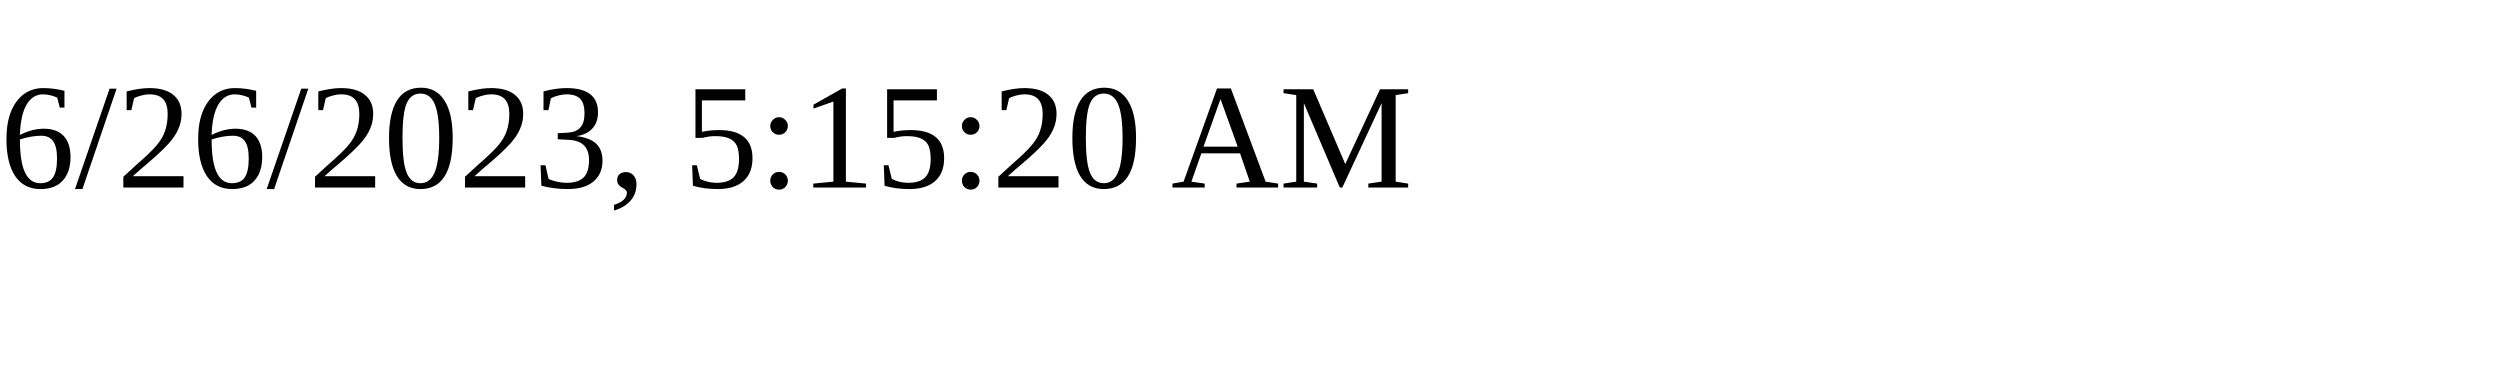
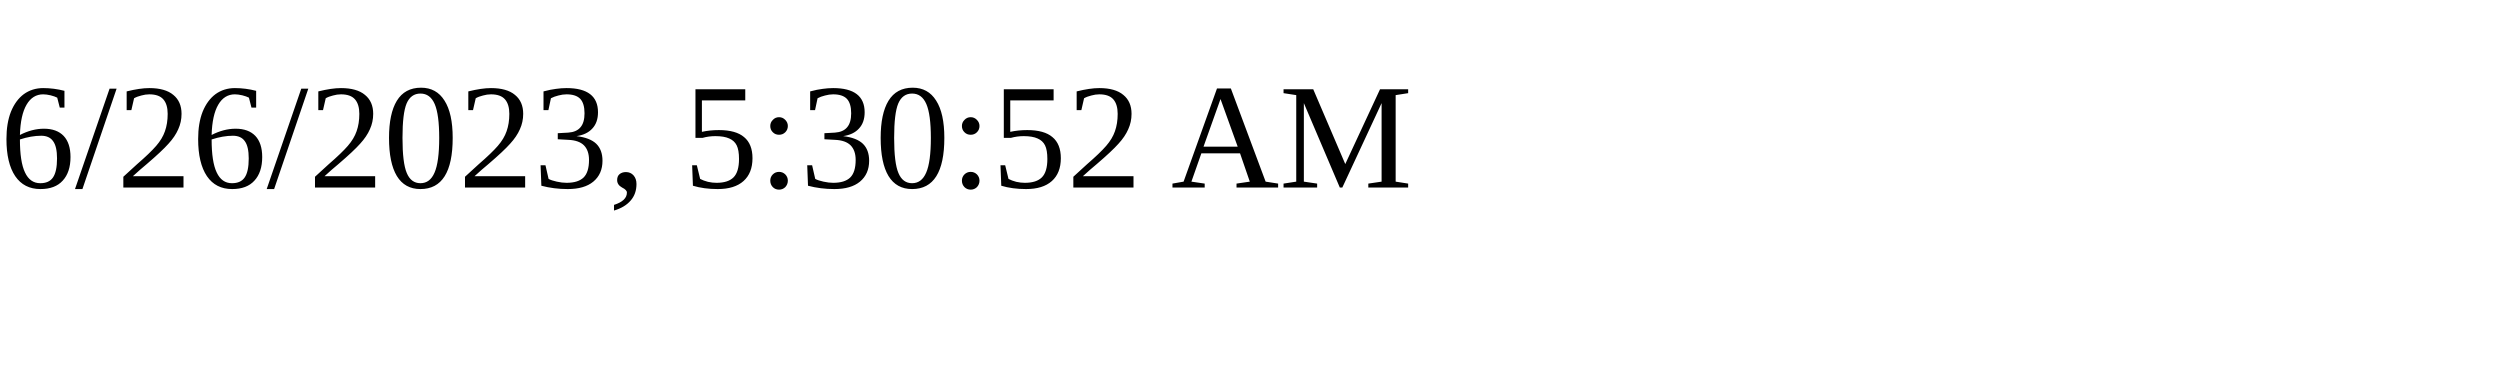
<svg xmlns="http://www.w3.org/2000/svg" height="30" width="200">
-   <text x="0" y="15">6/26/2023, 5:15:20 AM</text>
+   <text x="0" y="15">6/26/2023, 5:30:52 AM</text>
</svg>
